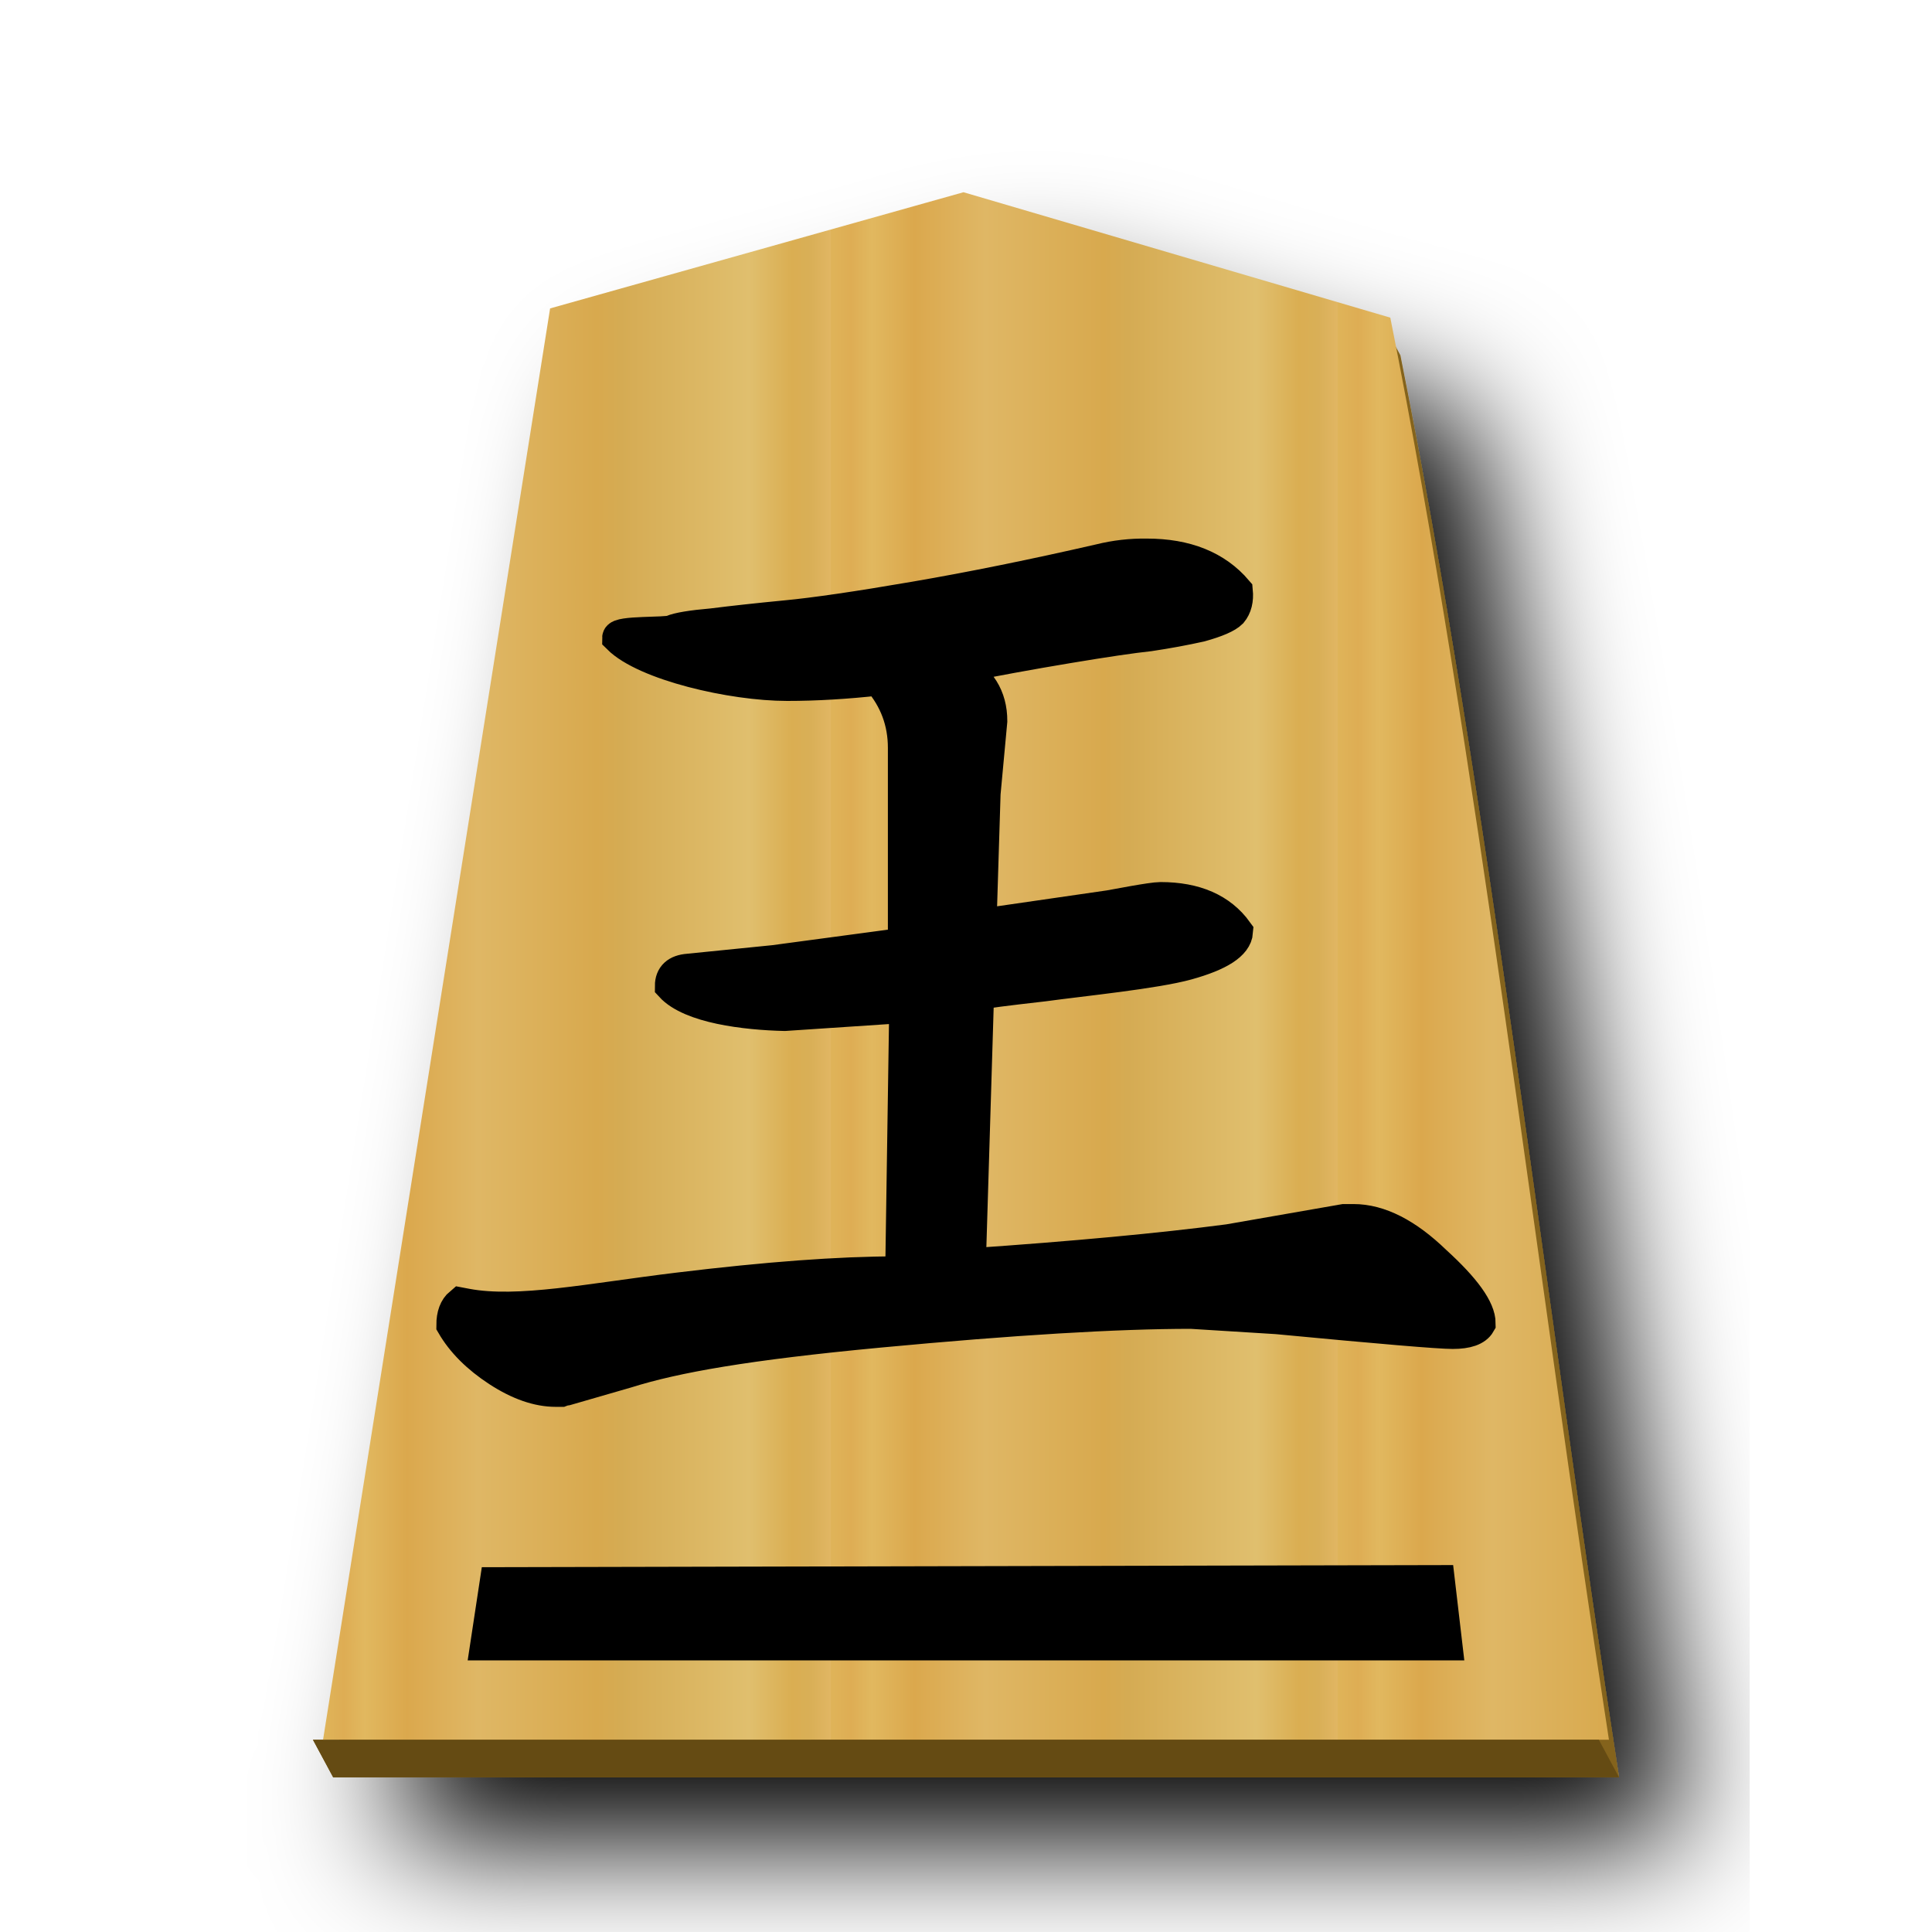
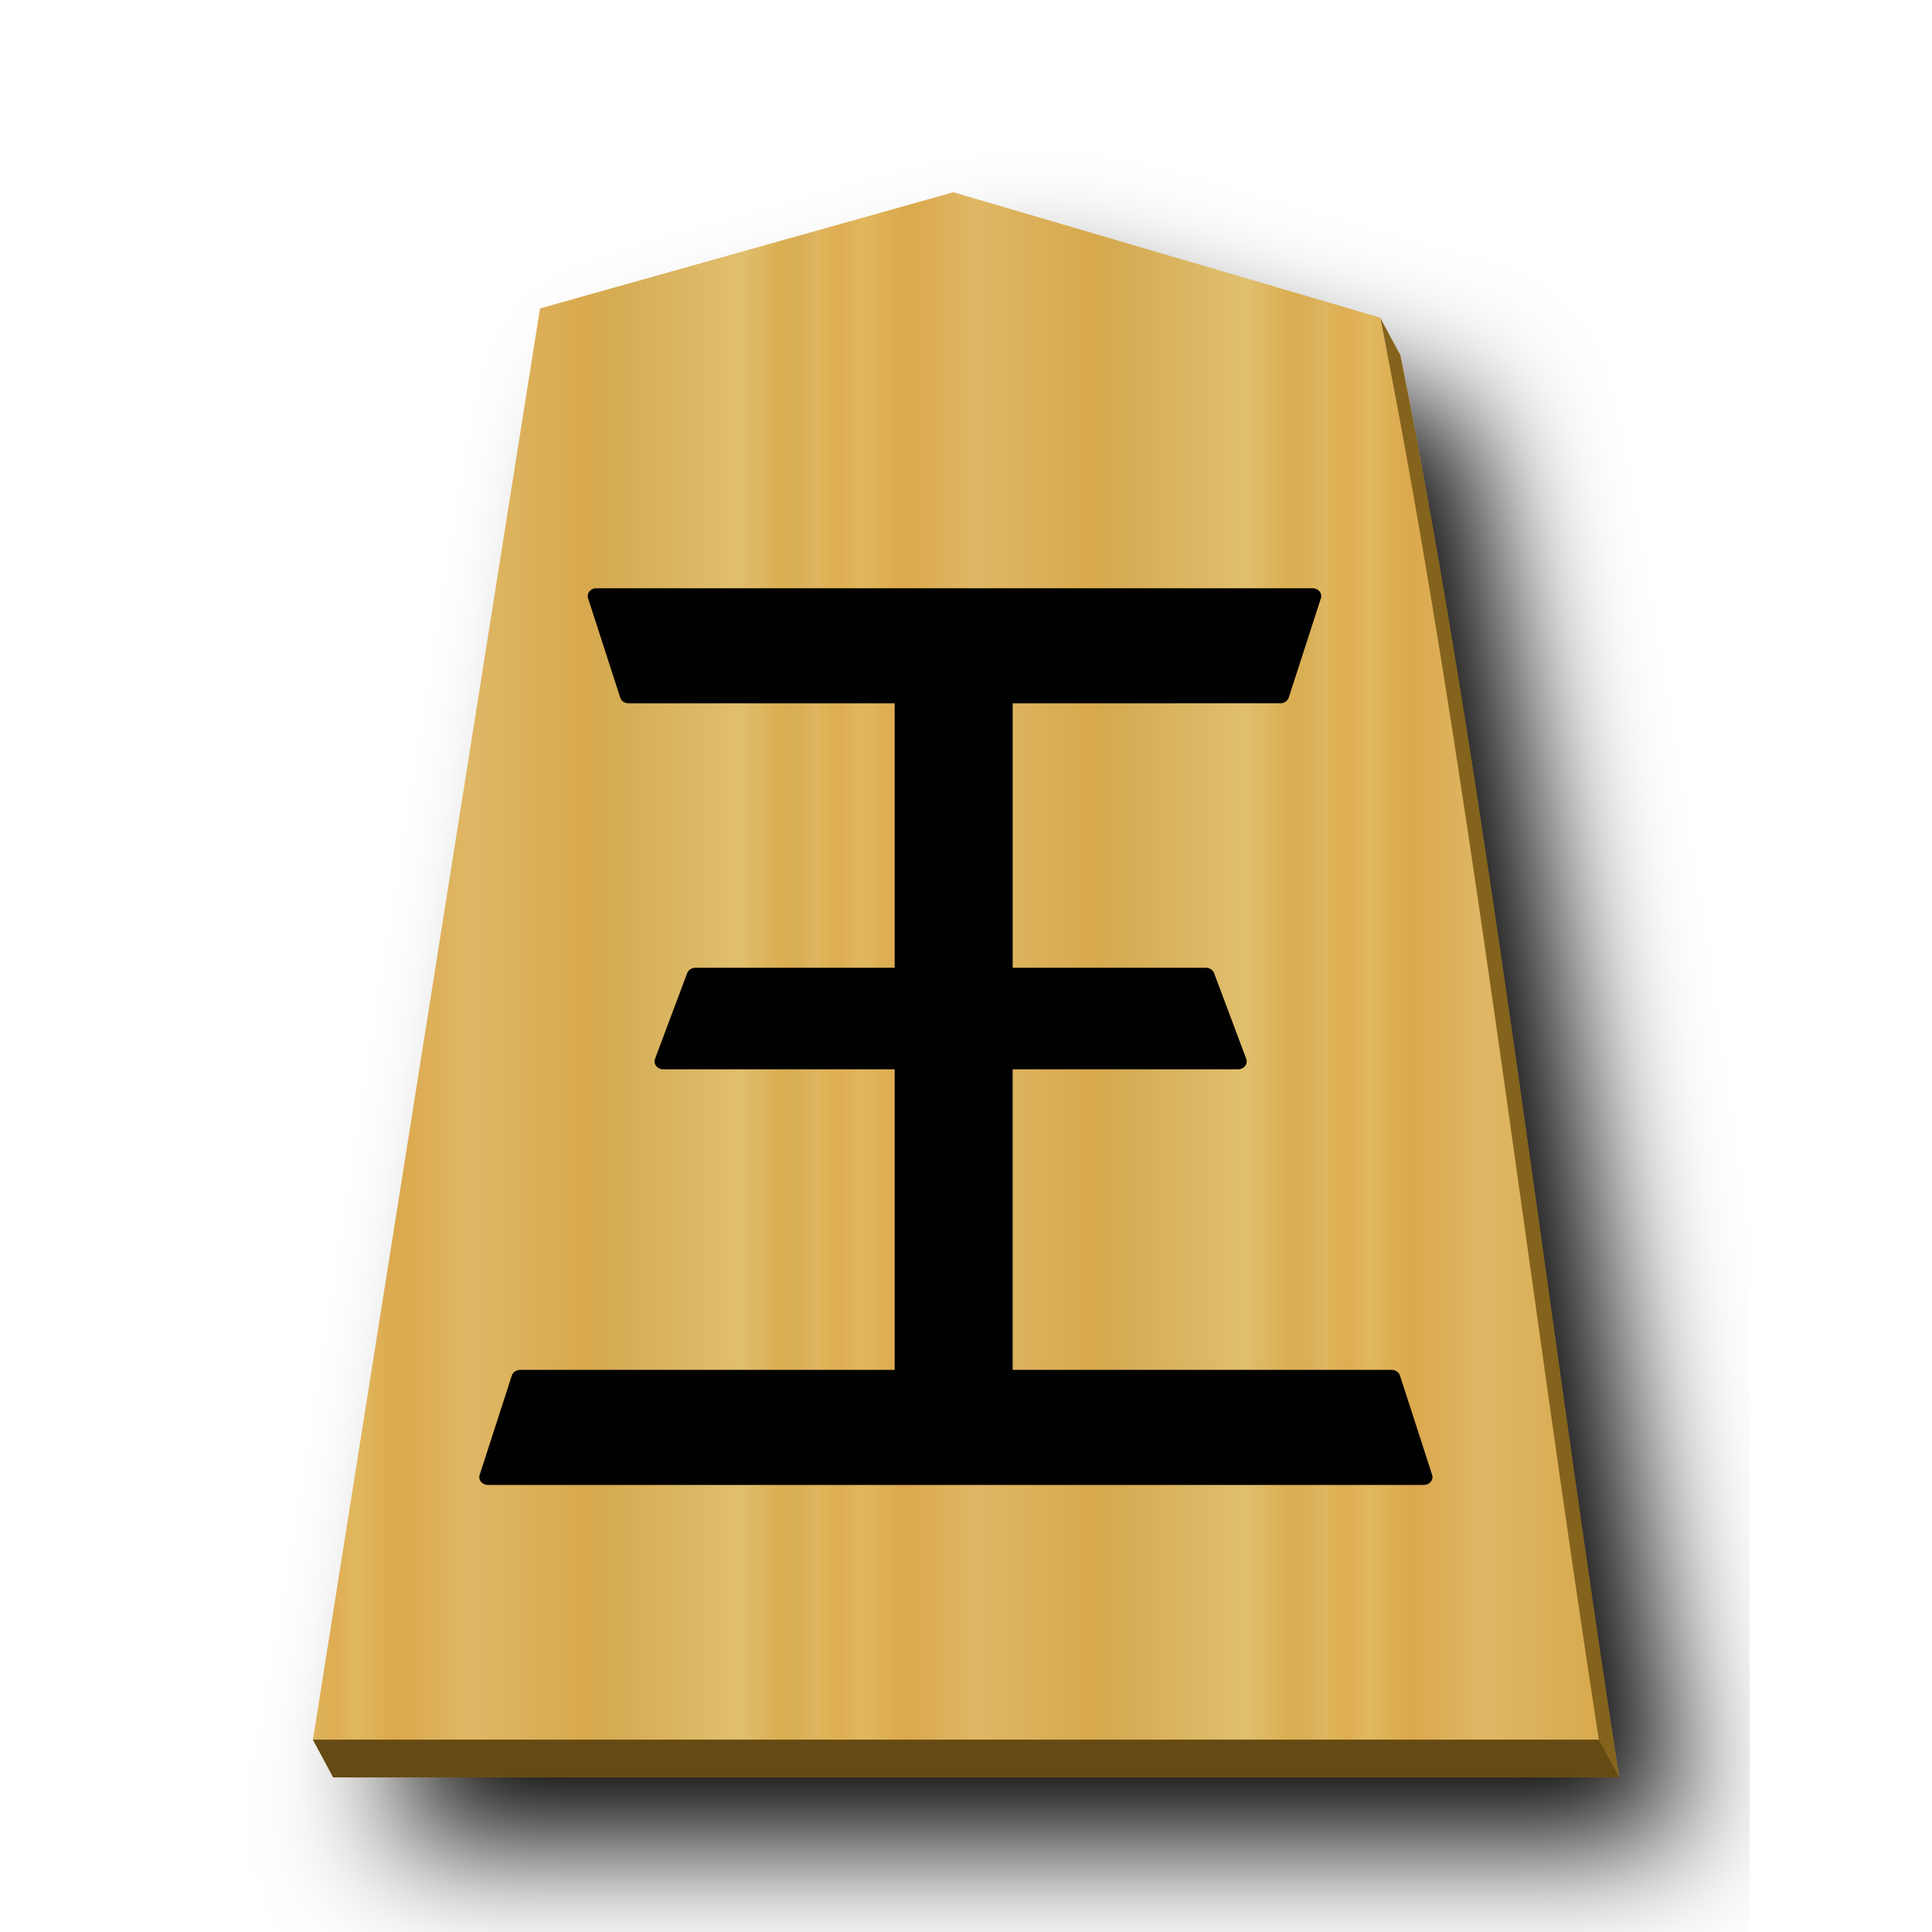
- <svg xmlns="http://www.w3.org/2000/svg" xmlns:xlink="http://www.w3.org/1999/xlink" viewBox="0 0 60 60">
-   <defs>
+ <svg xmlns="http://www.w3.org/2000/svg" xmlns:xlink="http://www.w3.org/1999/xlink" viewBox="0 0 60 60" version="1.1" id="svg6315">
+   <defs id="defs6299">
    <linearGradient id="a">
-       <stop offset="0" stop-color="#dfb459" />
-       <stop offset=".041" stop-color="#dead54" />
-       <stop offset=".082" stop-color="#e1b85f" />
-       <stop offset=".165" stop-color="#dba84d" />
-       <stop offset=".305" stop-color="#dfb765" />
-       <stop offset=".539" stop-color="#d8a94e" />
-       <stop offset=".586" stop-color="#d5ab53" />
-       <stop offset=".84" stop-color="#e0bf6e" />
-       <stop offset=".924" stop-color="#daae52" />
-       <stop offset=".962" stop-color="#d9af57" />
-       <stop offset="1" stop-color="#e1b663" />
+       <stop offset="0" stop-color="#dfb459" id="stop6268" />
+       <stop offset=".041" stop-color="#dead54" id="stop6270" />
+       <stop offset=".082" stop-color="#e1b85f" id="stop6272" />
+       <stop offset=".165" stop-color="#dba84d" id="stop6274" />
+       <stop offset=".305" stop-color="#dfb765" id="stop6276" />
+       <stop offset=".539" stop-color="#d8a94e" id="stop6278" />
+       <stop offset=".586" stop-color="#d5ab53" id="stop6280" />
+       <stop offset=".84" stop-color="#e0bf6e" id="stop6282" />
+       <stop offset=".924" stop-color="#daae52" id="stop6284" />
+       <stop offset=".962" stop-color="#d9af57" id="stop6286" />
+       <stop offset="1" stop-color="#e1b663" id="stop6288" />
    </linearGradient>
    <linearGradient xlink:href="#a" id="c" x1="-30.849" y1="30.267" x2="-15.094" y2="30.267" gradientUnits="userSpaceOnUse" spreadMethod="repeat" gradientTransform="translate(40.882 -.267)" />
    <filter id="b">
-       <feGaussianBlur in="SourceAlpha" result="blur" stdDeviation="2" />
-       <feOffset result="offsetBlur" dx="2" dy="2" />
-       <feBlend in="SourceGraphic" in2="offsetBlur" />
+       <feGaussianBlur in="SourceAlpha" result="blur" stdDeviation="2" id="feGaussianBlur6292" />
+       <feOffset result="offsetBlur" dx="2" dy="2" id="feOffset6294" />
+       <feBlend in="SourceGraphic" in2="offsetBlur" id="feBlend6296" />
    </filter>
+     <filter id="drop-shadow-6">
+       <feGaussianBlur in="SourceAlpha" result="blur" stdDeviation="2" id="feGaussianBlur5056-9" />
+       <feOffset result="offsetBlur" dx="2" dy="2" id="feOffset5058-0" />
+       <feBlend in="SourceGraphic" in2="offsetBlur" mode="normal" id="feBlend5060-9" />
+     </filter>
+     <linearGradient id="linearGradient12530">
+       <stop style="stop-color:#dfb459;stop-opacity:1" offset="0" id="stop12526" />
+       <stop id="stop16843" offset="0.041" style="stop-color:#dead54;stop-opacity:1" />
+       <stop id="stop12556" offset="0.082" style="stop-color:#e1b85f;stop-opacity:1" />
+       <stop id="stop12532" offset="0.165" style="stop-color:#dba84d;stop-opacity:1" />
+       <stop style="stop-color:#dfb765;stop-opacity:1" offset="0.305" id="stop12564" />
+       <stop style="stop-color:#d8a94e;stop-opacity:1" offset="0.539" id="stop12558" />
+       <stop id="stop12562" offset="0.586" style="stop-color:#d5ab53;stop-opacity:1" />
+       <stop style="stop-color:#e0bf6e;stop-opacity:1" offset="0.84" id="stop12534" />
+       <stop id="stop16845" offset="0.924" style="stop-color:#daae52;stop-opacity:1" />
+       <stop id="stop12560" offset="0.962" style="stop-color:#d9af57;stop-opacity:1" />
+       <stop style="stop-color:#e1b663;stop-opacity:1" offset="1" id="stop12528" />
+     </linearGradient>
+     <filter id="drop-shadow-6-3">
+       <feGaussianBlur in="SourceAlpha" result="blur" stdDeviation="2" id="feGaussianBlur5056-9-5" />
+       <feOffset result="offsetBlur" dx="2" dy="2" id="feOffset5058-0-8" />
+       <feBlend in="SourceGraphic" in2="offsetBlur" mode="normal" id="feBlend5060-9-7" />
+     </filter>
+     <linearGradient xlink:href="#linearGradient12530" id="linearGradient54948-0" x1="-30.849" y1="30.267" x2="-15.094" y2="30.267" gradientUnits="userSpaceOnUse" spreadMethod="repeat" />
  </defs>
-   <g transform="translate(41.197 .902)" fill="#75581b" filter="url(#b)">
-     <path d="M-10.96 6.237l-12.84 3.61-6.865 43.278-.814.002.629 1.168H9.084C6.781 39.41 5.01 23.745 2.295 10.133l-.629-1.17.203 1.045-12.83-3.771z" fill="#84631f" />
+   <g transform="translate(41.19712,0.9017698)" id="g55026-2" style="display:inline;fill:#75581b;fill-opacity:1;filter:url(#drop-shadow-6-3)">
+     <path style="fill:#84631f;fill-opacity:1" d="m 26.629,7.139 -12.838,3.609 -6.865,43.279 -0.814,0.002 0.629,1.168 H 46.674 C 44.371,40.312 42.599,24.648 39.885,11.035 l -0.629,-1.17 0.203,1.045 z" transform="translate(-37.5897,-0.9019494)" id="path55024-6" />
  </g>
-   <path d="M29.922 5.97L17.084 9.578l-7.051 44.45h39.934c-2.303-14.885-4.076-30.55-6.79-44.163z" fill="url(#c)" />
-   <path d="M9.719 54.03l.628 1.167h39.934l-.628-1.168z" fill="#654b13" />
-   <path d="M15.281 49.04l-.327 2.155H45.06l-.26-2.22z" stroke="#000" stroke-width=".739" />
-   <g style="line-height:1.25;-inkscape-font-specification:KaiTi">
-     <path style="-inkscape-font-specification:'cwTeX Q Kai'" d="M24.449 21.268c-1.722 0-4.415-.63-5.248-1.463 0-.194 1.498-.12 1.665-.204.194-.083.611-.153 1.25-.208.667-.084 1.43-.167 2.292-.25.889-.084 2.222-.278 4-.584 1.777-.305 3.694-.694 5.75-1.166a5.693 5.693 0 011.458-.167c1.222 0 2.153.375 2.792 1.125.027.278-.028.5-.167.667-.139.139-.458.277-.958.416-.5.111-1.028.209-1.584.292-.527.056-1.375.18-2.541.375-1.167.194-2.306.403-3.417.625.694.361 1.042.917 1.042 1.667l-.209 2.25-.125 4.041v.042l4.004-.58c.167-.027 1.309-.253 1.587-.253 1.083 0 1.875.347 2.375 1.041-.028.39-.542.723-1.542 1-1 .278-3.243.5-4.465.667-1.223.139-1.861.222-1.917.25l-.125.208-.25 8.209c3.25-.223 5.93-.473 8.042-.75l3.583-.625h.292c.805 0 1.652.43 2.541 1.291.917.834 1.375 1.473 1.375 1.917-.11.194-.389.292-.833.292-.417 0-2.236-.153-5.458-.459l-2.667-.166c-2.306 0-5.528.194-9.667.583-4.139.389-6.357.784-7.857 1.256l-1.875.542a.682.682 0 00-.166.042h-.167c-.555 0-1.153-.209-1.792-.625-.638-.417-1.11-.89-1.416-1.417 0-.306.083-.528.25-.667l.19.036c1.611.3 3.833-.167 6.583-.5 2.75-.334 5-.5 6.75-.5h.167l.125-8.25-3.75.25c-1.222-.028-2.917-.234-3.528-.9 0-.306.18-.473.541-.5l2.654-.267 4.041-.542v-6.083c0-.806-.264-1.514-.791-2.125-1 .111-1.945.167-2.834.167z" font-size="42.667" font-family="'cwTeX Q Kai'" stroke="#000" aria-label="王" font-weight="400" letter-spacing="0" word-spacing="0" />
+   <g style="display:inline;fill:#ffd5e5;fill-opacity:1" id="g5765-6" transform="translate(40.56792,-0.2667632)">
+     <path style="fill:url(#linearGradient54948-0);fill-opacity:1" id="path5763-4" d="m -10.96,6.237 -12.838,3.608 -7.051,44.45 39.934,-1.77e-4 c -2.303,-14.885 -4.076,-30.551 -6.79,-44.163 z" />
+   </g>
+   <path style="display:inline;fill:#654b13;fill-opacity:1;stroke:none;stroke-width:1px;stroke-linecap:butt;stroke-linejoin:miter;stroke-opacity:1" d="m 9.719,54.029 0.629,1.168 h 39.934 l -0.628,-1.168 z" id="path55035-5" />
+   <g id="g1632" style="font-style:normal;font-variant:normal;font-weight:normal;font-stretch:normal;font-size:29.072px;line-height:1.25;font-family:PMingLiU;-inkscape-font-specification:PMingLiU;letter-spacing:0px;word-spacing:0px;display:inline;opacity:0.99;fill:#000000;fill-opacity:1;stroke:#000000;stroke-width:0.423;stroke-miterlimit:4;stroke-dasharray:none;stroke-opacity:1" transform="matrix(1.195825,0,0,1.075834,-18.28452,-24.03638)" aria-label="王">
+     <path id="path1630" style="font-style:normal;font-variant:normal;font-weight:normal;font-stretch:normal;font-family:MingLiU_HKSCS-ExtB;-inkscape-font-specification:MingLiU_HKSCS-ExtB;fill:#000000;fill-opacity:1;stroke:#000000;stroke-width:0.453;stroke-linejoin:round;stroke-miterlimit:4;stroke-dasharray:none;stroke-opacity:1" d="m 41.364,42.419 v 8.086 h 5.242 l 0.836,2.478 h -6.079 v 9.129 H 51.43 l 0.836,2.869 H 27.964 l 0.836,-2.869 h 9.952 V 52.983 H 32.515 L 33.351,50.505 h 5.401 V 42.419 H 31.616 L 30.78,39.549 h 18.597 l -0.836,2.869 z" />
  </g>
</svg>
